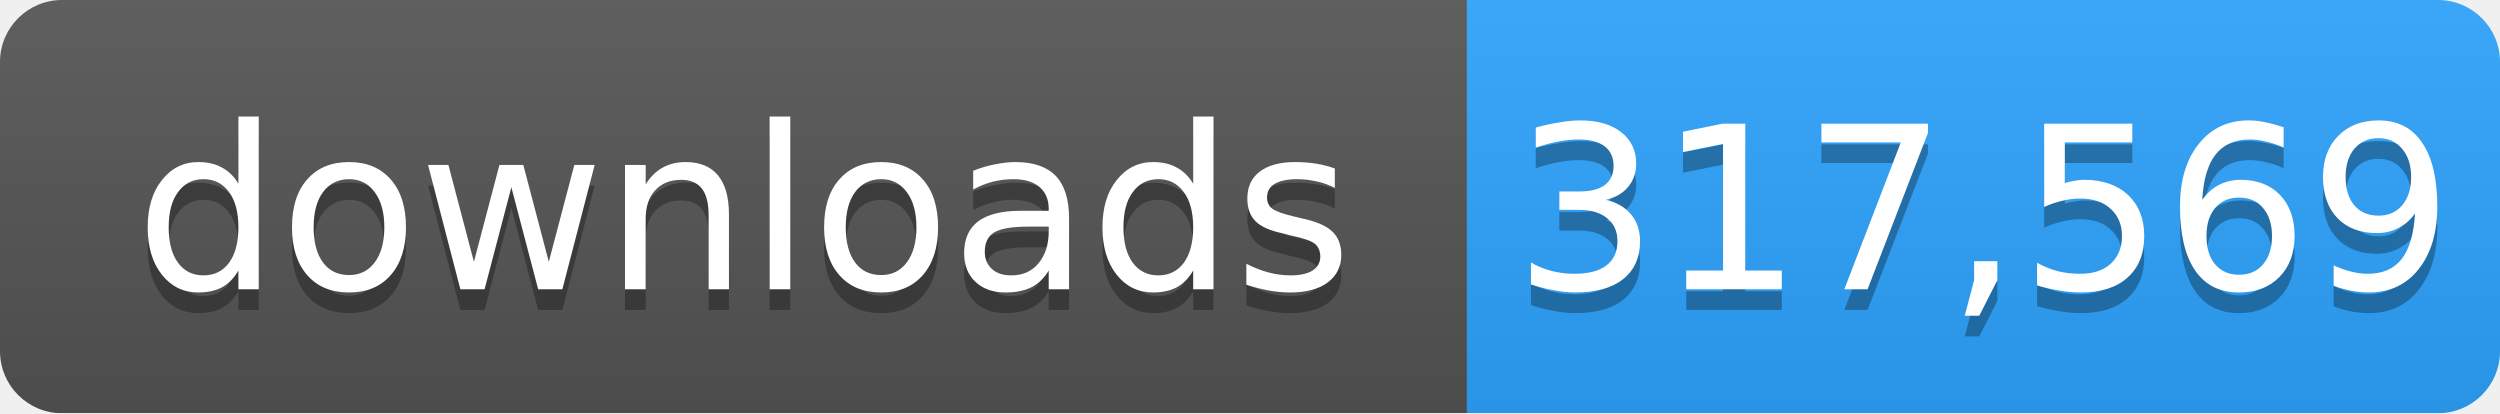
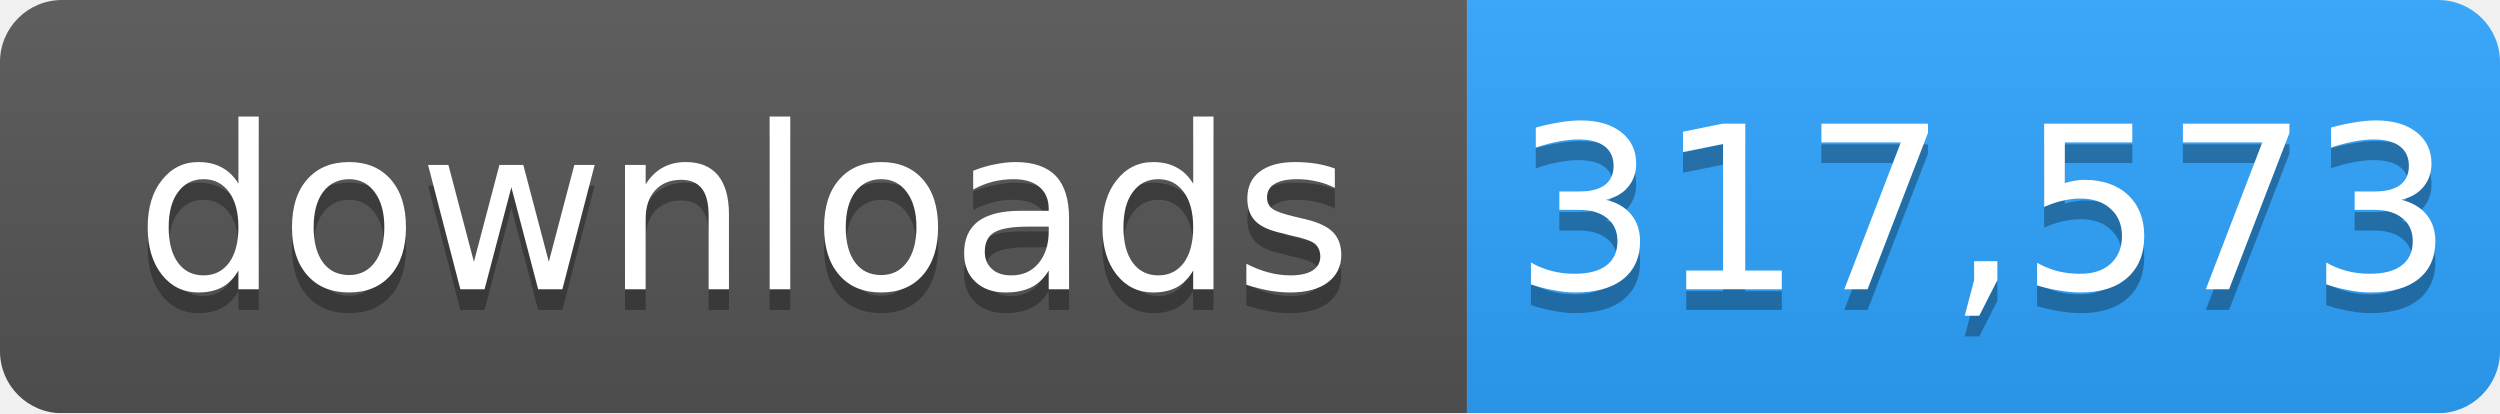
- <svg xmlns="http://www.w3.org/2000/svg" width="121" height="20" role="img" aria-label="downloads: 317,569">
+ <svg xmlns="http://www.w3.org/2000/svg" width="121" height="20" role="img" aria-label="downloads: 317,573">
  <linearGradient id="s" x2="0" y2="100%">
    <stop offset="0" stop-color="#bbb" stop-opacity=".1" />
    <stop offset="1" stop-opacity=".1" />
  </linearGradient>
  <mask id="m">
    <rect width="121" height="20" rx="3" fill="#fff" />
  </mask>
  <g mask="url(#m)">
    <rect width="71" height="20" fill="#555" />
    <rect x="71" width="50" height="20" fill="#2ea4ff" />
    <rect width="121" height="20" fill="url(#s)" />
  </g>
  <g fill="#fff" text-anchor="middle" font-family="Verdana,Geneva,DejaVu Sans,sans-serif" font-size="11">
    <text x="36" y="15" fill="#010101" fill-opacity=".3">downloads</text>
    <text x="36" y="14">downloads</text>
-     <text x="96" y="15" fill="#010101" fill-opacity=".3">317,569</text>
-     <text x="96" y="14">317,569</text>
+     <text x="96" y="15" fill="#010101" fill-opacity=".3">317,573</text>
+     <text x="96" y="14">317,573</text>
  </g>
</svg>
